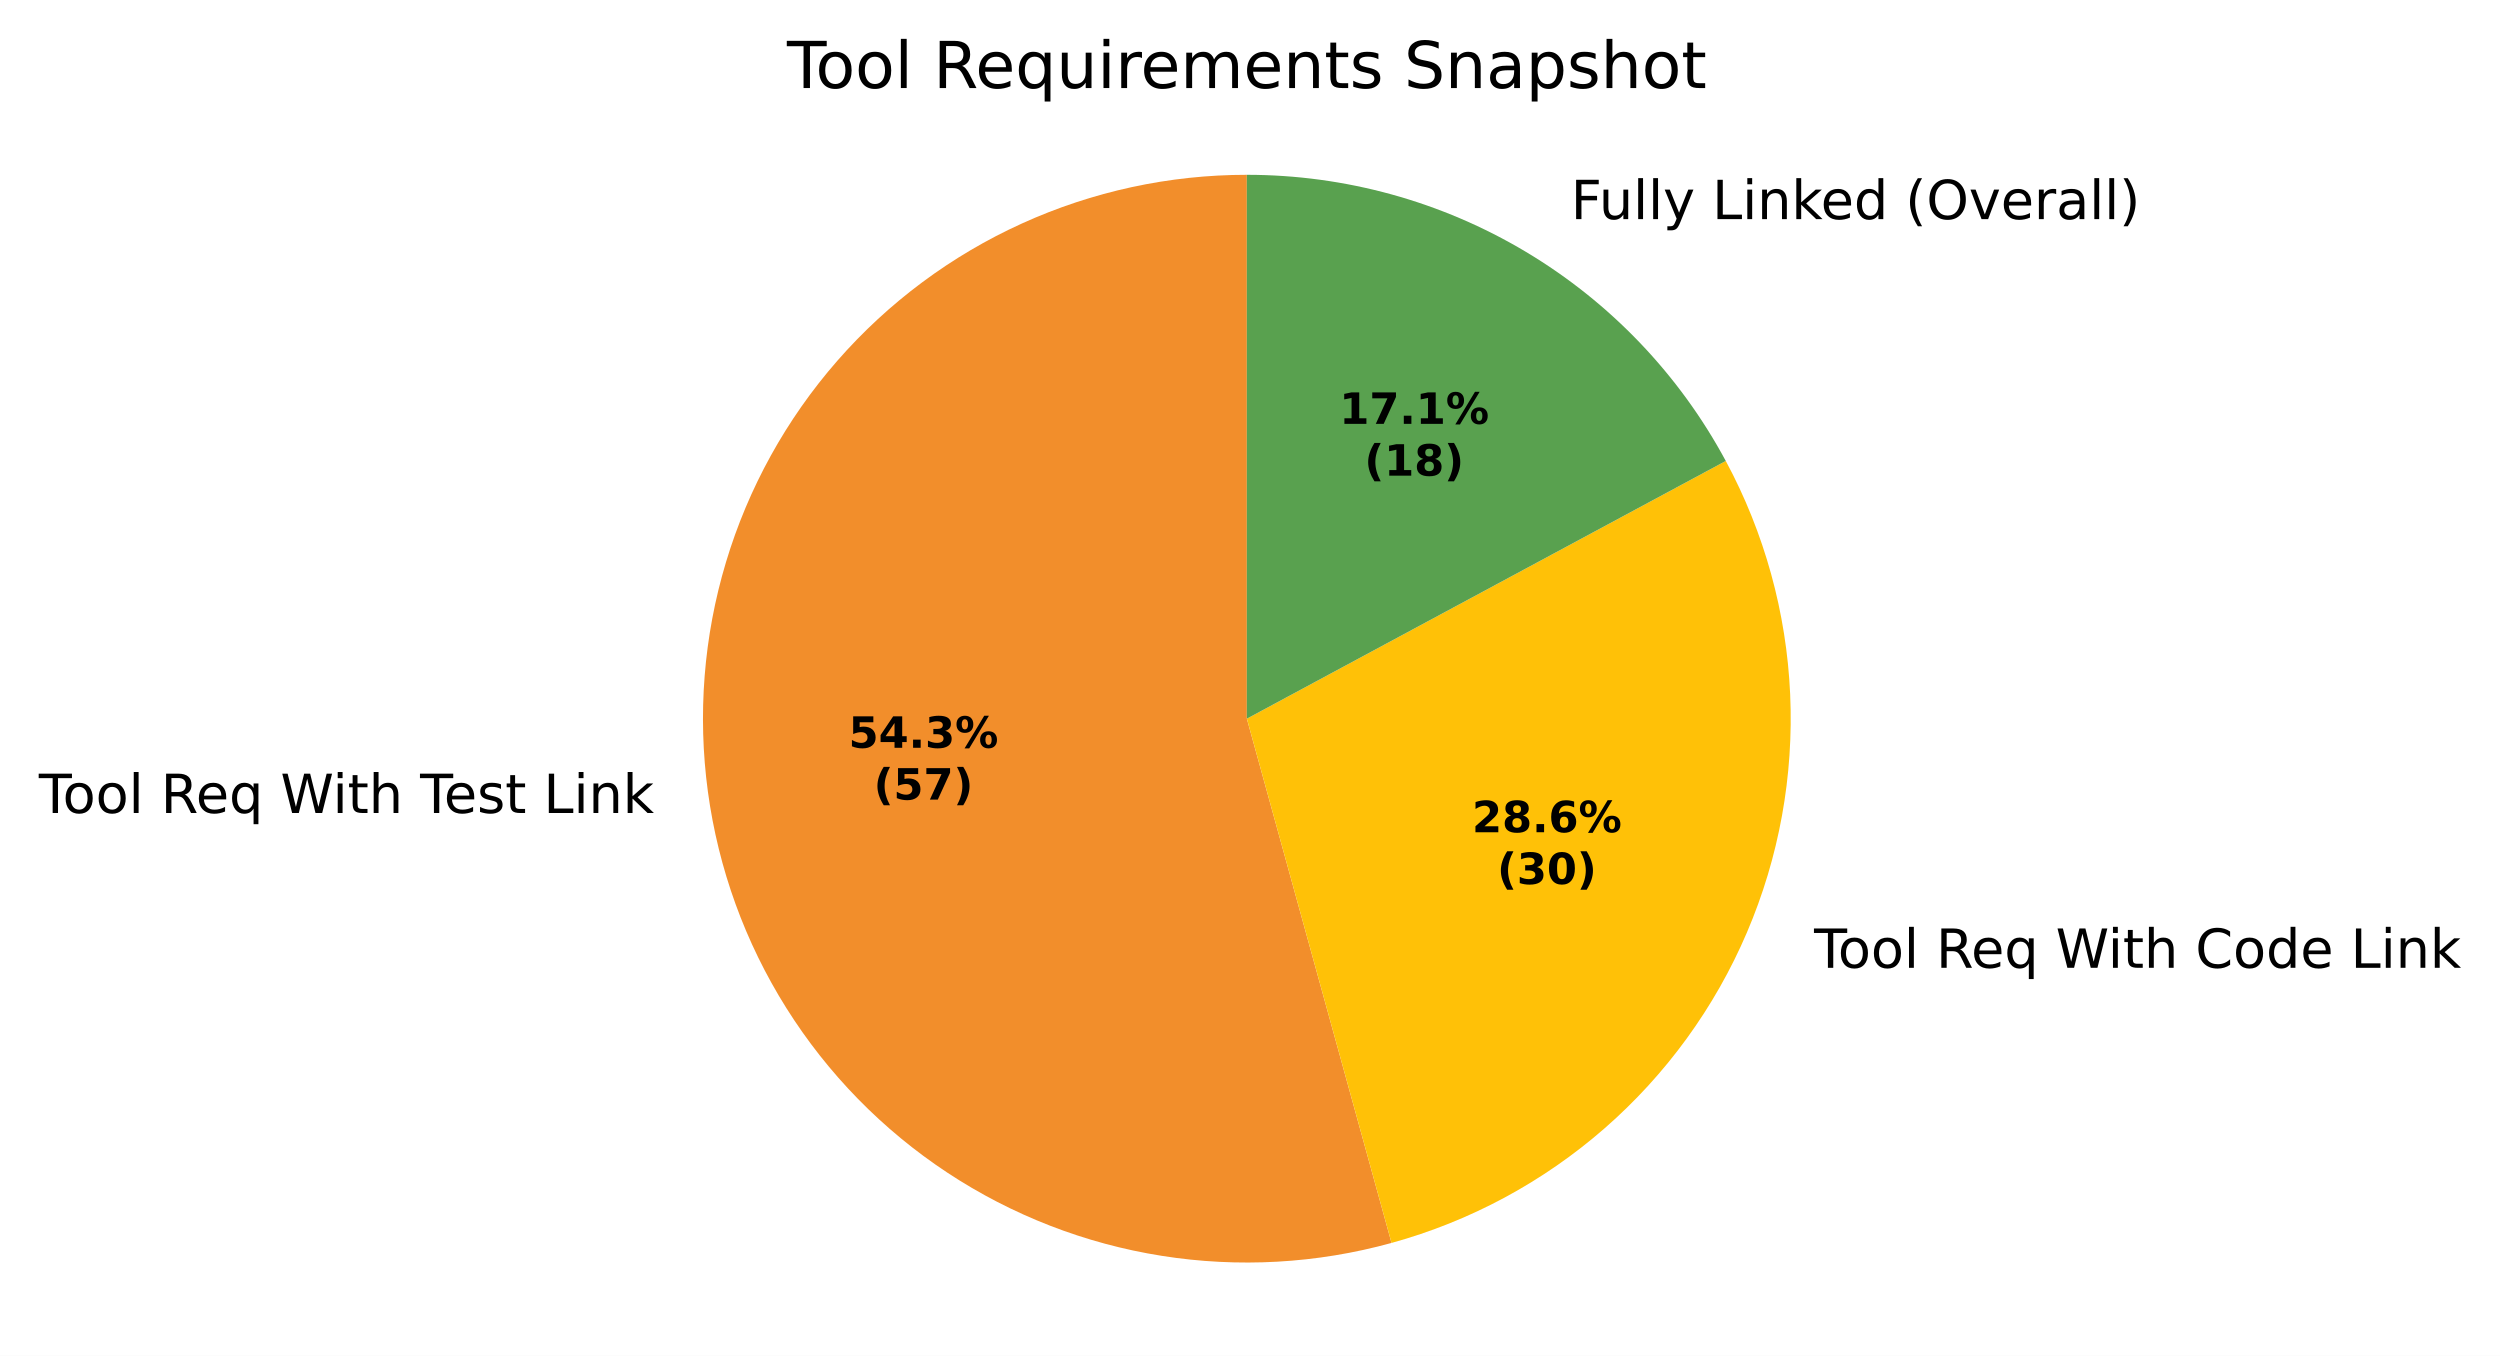
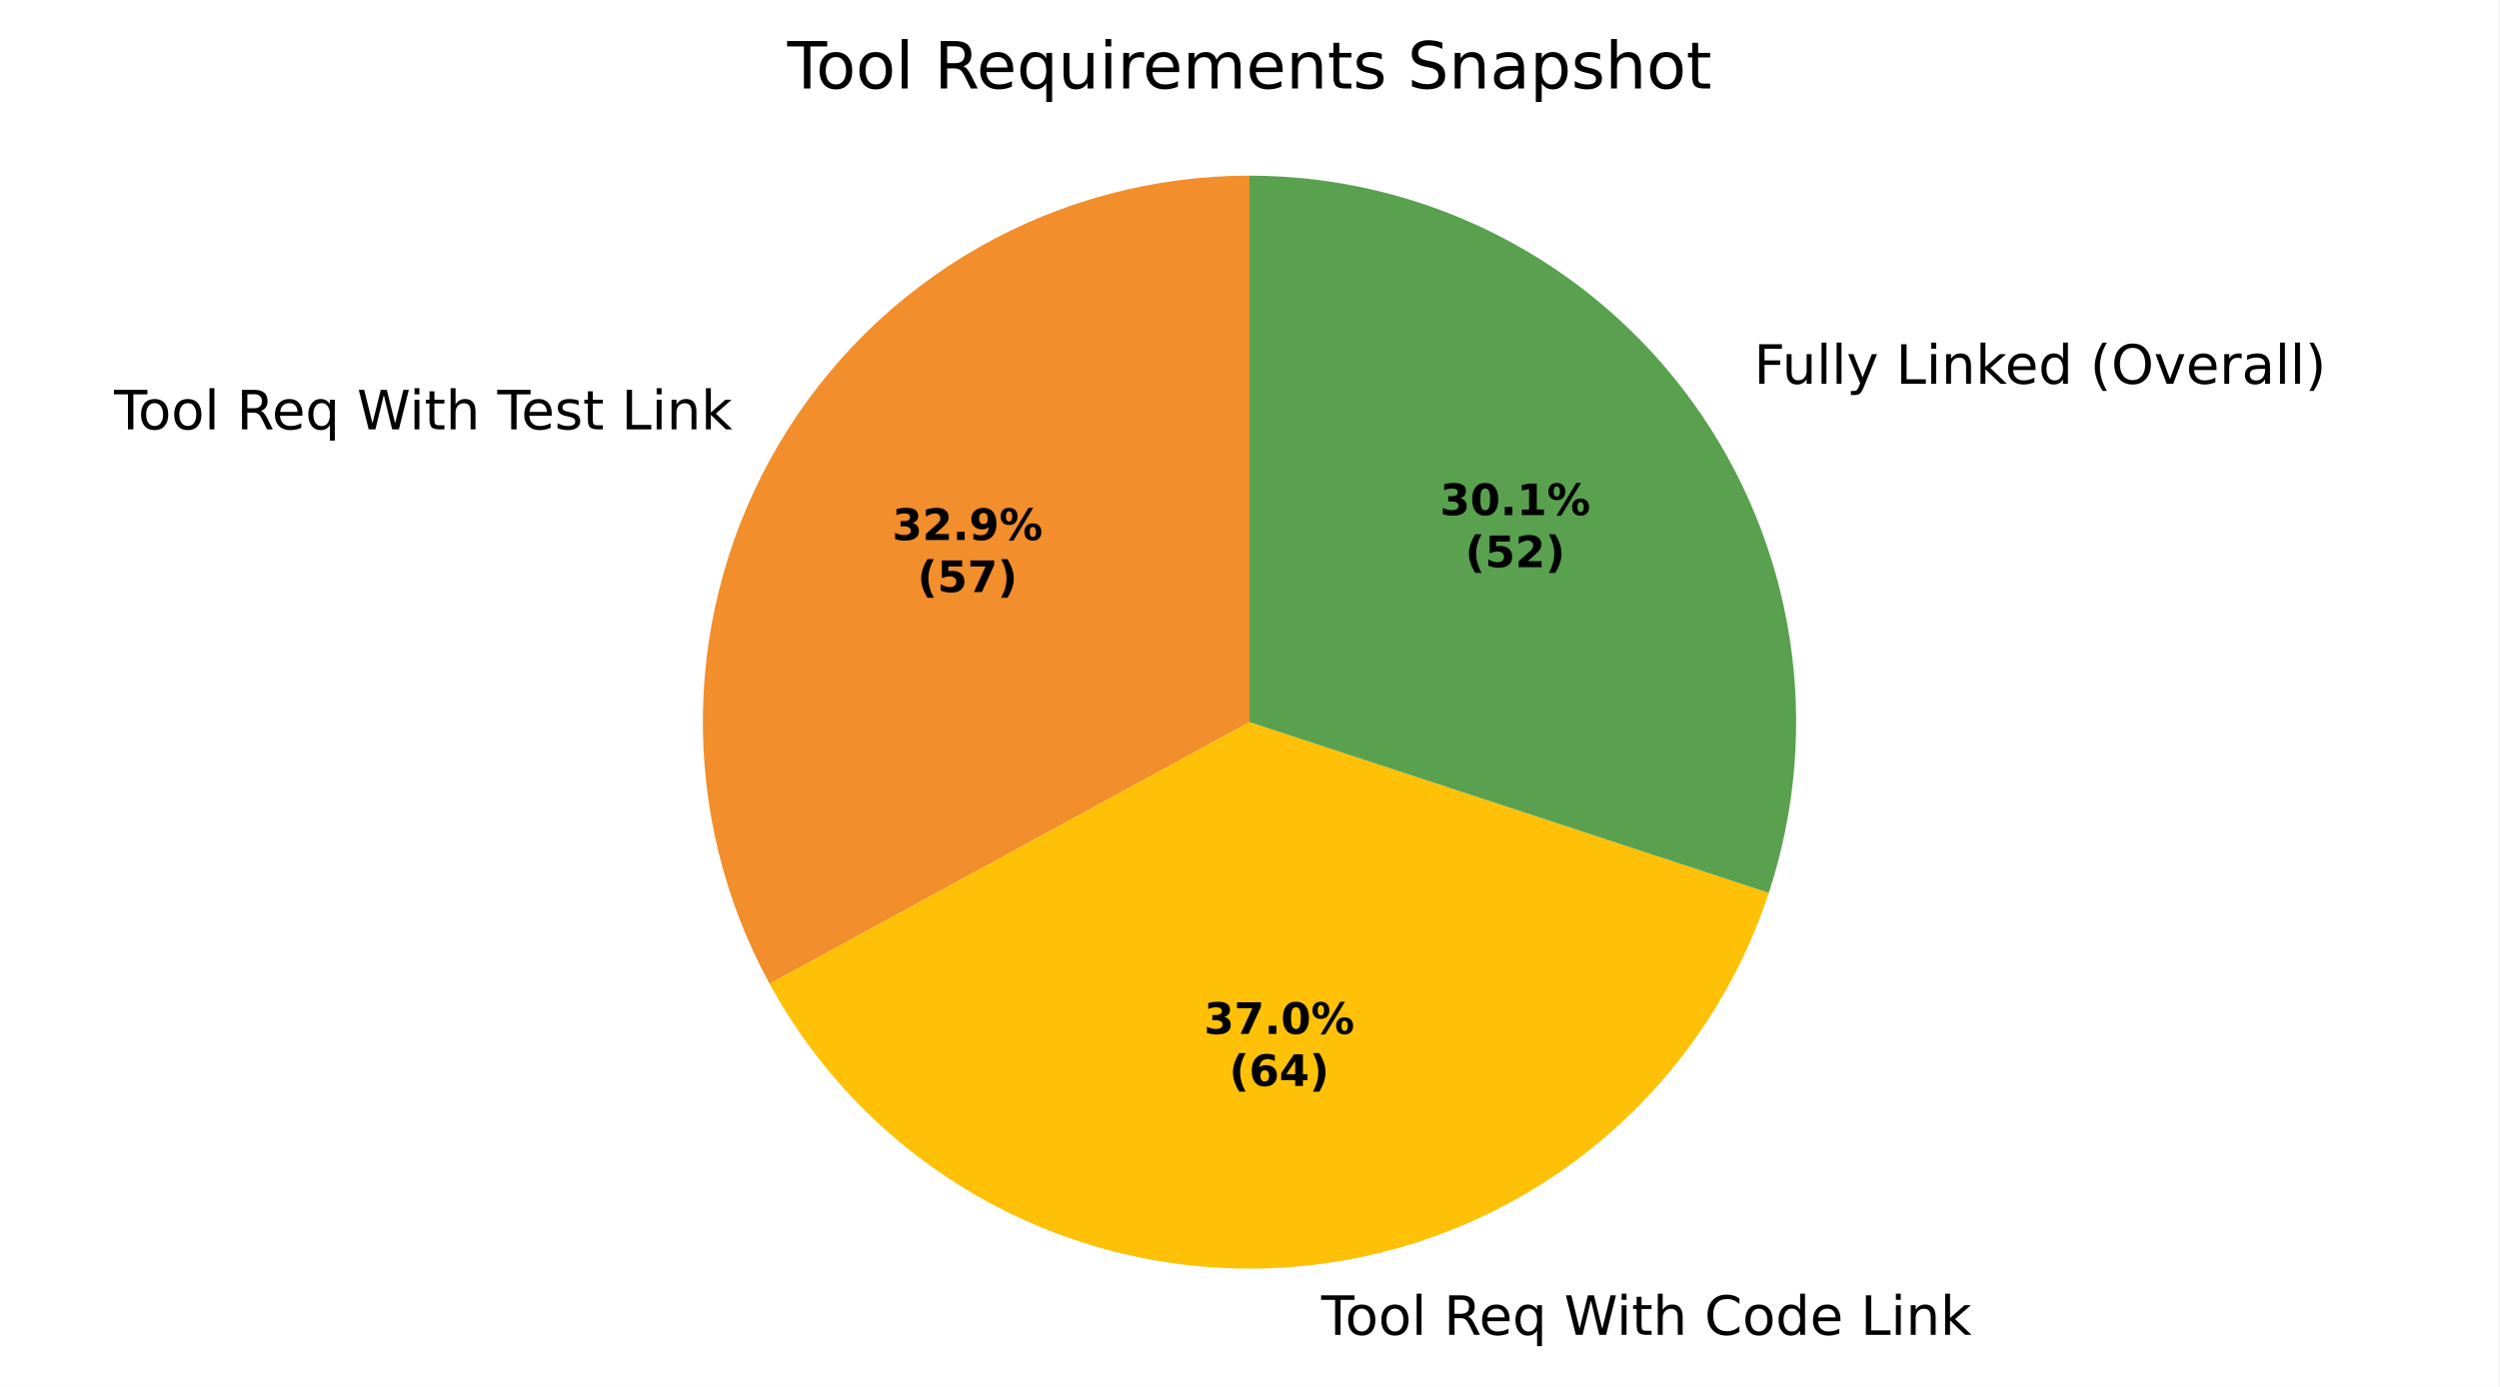
- <svg xmlns="http://www.w3.org/2000/svg" xmlns:xlink="http://www.w3.org/1999/xlink" width="463.348pt" height="251.278pt" viewBox="0 0 463.348 251.278" version="1.1">
+ <svg xmlns="http://www.w3.org/2000/svg" xmlns:xlink="http://www.w3.org/1999/xlink" width="460.8pt" height="255.822pt" viewBox="0 0 460.8 255.822" version="1.1">
  <defs>
    <style type="text/css">*{stroke-linejoin: round; stroke-linecap: butt}</style>
  </defs>
  <g id="figure_1">
    <g id="patch_1">
-       <path d="M 0 251.278  L 463.348 251.278  L 463.348 0  L 0 0  z " style="fill: #ffffff" />
+       <path d="M 0 255.822  L 460.8 255.822  L 460.8 0  L 0 0  z " style="fill: #ffffff" />
    </g>
    <g id="axes_1">
      <g id="patch_2">
-         <path d="M 231.089 32.398  C 216.709 32.398 202.495 35.475 189.402 41.422  C 176.31 47.369 164.64 56.049 155.179 66.878  C 145.718 77.707 138.683 90.436 134.548 104.208  C 130.412 117.98 129.271 132.479 131.201 146.729  C 133.132 160.978 138.089 174.651 145.739 186.827  C 153.39 199.003 163.558 209.401 175.559 217.323  C 187.56 225.245 201.118 230.508 215.32 232.757  C 229.523 235.007 244.044 234.191 257.906 230.366  L 231.089 133.198  z " style="fill: #f28e2b" />
+         <path d="M 230.4 32.398  C 212.914 32.398 195.725 36.948 180.529 45.599  C 165.333 54.25 152.647 66.709 143.721 81.745  C 134.796 96.781 129.934 113.885 129.617 131.368  C 129.299 148.851 133.536 166.119 141.91 181.47  L 230.4 133.198  z " style="fill: #f28e2b" />
      </g>
      <g id="patch_3">
-         <path d="M 257.906 230.366  C 272.503 226.337 286.006 219.071 297.409 209.108  C 308.813 199.145 317.826 186.739 323.777 172.815  C 329.729 158.891 332.467 143.803 331.788 128.676  C 331.108 113.548 327.029 98.767 319.853 85.432  L 231.089 133.198  z " style="fill: #ffc107" />
+         <path d="M 141.91 181.47  C 151.326 198.73 165.589 212.864 182.934 222.123  C 200.279 231.381 219.959 235.366 239.54 233.583  C 259.12 231.8 277.758 224.327 293.146 212.088  C 308.533 199.85 320.009 183.372 326.153 164.695  L 230.4 133.198  z " style="fill: #ffc107" />
      </g>
      <g id="patch_4">
-         <path d="M 319.853 85.432  C 311.227 69.402 298.417 56.003 282.789 46.666  C 267.162 37.33 249.293 32.398 231.089 32.398  L 231.089 133.198  z " style="fill: #59a14f" />
+         <path d="M 326.153 164.695  C 331.133 149.556 332.452 133.449 330.002 117.701  C 327.551 101.953 321.401 87.008 312.056 74.098  C 302.712 61.187 290.438 50.675 276.244 43.426  C 262.05 36.178 246.337 32.398 230.4 32.398  L 230.4 133.198  z " style="fill: #59a14f" />
      </g>
      <g id="matplotlib.axis_1" />
      <g id="matplotlib.axis_2" />
      <g id="text_1">
-         <g transform="translate(7.2 150.68) scale(0.1 -0.1)">
+         <g transform="translate(21.04081 79.19777) scale(0.1 -0.1)">
          <defs>
            <path id="DejaVuSans-37" d="M -19 4666  L 3928 4666  L 3928 4134  L 2272 4134  L 2272 0  L 1638 0  L 1638 4134  L -19 4134  L -19 4666  z " transform="scale(0.015625)" />
            <path id="DejaVuSans-52" d="M 1959 3097  Q 1497 3097 1228 2736  Q 959 2375 959 1747  Q 959 1119 1226 758  Q 1494 397 1959 397  Q 2419 397 2687 759  Q 2956 1122 2956 1747  Q 2956 2369 2687 2733  Q 2419 3097 1959 3097  z M 1959 3584  Q 2709 3584 3137 3096  Q 3566 2609 3566 1747  Q 3566 888 3137 398  Q 2709 -91 1959 -91  Q 1206 -91 779 398  Q 353 888 353 1747  Q 353 2609 779 3096  Q 1206 3584 1959 3584  z " transform="scale(0.015625)" />
            <path id="DejaVuSans-4f" d="M 603 4863  L 1178 4863  L 1178 0  L 603 0  L 603 4863  z " transform="scale(0.015625)" />
            <path id="DejaVuSans-3" transform="scale(0.015625)" />
            <path id="DejaVuSans-35" d="M 2841 2188  Q 3044 2119 3236 1894  Q 3428 1669 3622 1275  L 4263 0  L 3584 0  L 2988 1197  Q 2756 1666 2539 1819  Q 2322 1972 1947 1972  L 1259 1972  L 1259 0  L 628 0  L 628 4666  L 2053 4666  Q 2853 4666 3247 4331  Q 3641 3997 3641 3322  Q 3641 2881 3436 2590  Q 3231 2300 2841 2188  z M 1259 4147  L 1259 2491  L 2053 2491  Q 2509 2491 2742 2702  Q 2975 2913 2975 3322  Q 2975 3731 2742 3939  Q 2509 4147 2053 4147  L 1259 4147  z " transform="scale(0.015625)" />
            <path id="DejaVuSans-48" d="M 3597 1894  L 3597 1613  L 953 1613  Q 991 1019 1311 708  Q 1631 397 2203 397  Q 2534 397 2845 478  Q 3156 559 3463 722  L 3463 178  Q 3153 47 2828 -22  Q 2503 -91 2169 -91  Q 1331 -91 842 396  Q 353 884 353 1716  Q 353 2575 817 3079  Q 1281 3584 2069 3584  Q 2775 3584 3186 3129  Q 3597 2675 3597 1894  z M 3022 2063  Q 3016 2534 2758 2815  Q 2500 3097 2075 3097  Q 1594 3097 1305 2825  Q 1016 2553 972 2059  L 3022 2063  z " transform="scale(0.015625)" />
            <path id="DejaVuSans-54" d="M 947 1747  Q 947 1113 1208 752  Q 1469 391 1925 391  Q 2381 391 2643 752  Q 2906 1113 2906 1747  Q 2906 2381 2643 2742  Q 2381 3103 1925 3103  Q 1469 3103 1208 2742  Q 947 2381 947 1747  z M 2906 525  Q 2725 213 2448 61  Q 2172 -91 1784 -91  Q 1150 -91 751 415  Q 353 922 353 1747  Q 353 2572 751 3078  Q 1150 3584 1784 3584  Q 2172 3584 2448 3432  Q 2725 3281 2906 2969  L 2906 3500  L 3481 3500  L 3481 -1331  L 2906 -1331  L 2906 525  z " transform="scale(0.015625)" />
            <path id="DejaVuSans-3a" d="M 213 4666  L 850 4666  L 1831 722  L 2809 4666  L 3519 4666  L 4500 722  L 5478 4666  L 6119 4666  L 4947 0  L 4153 0  L 3169 4050  L 2175 0  L 1381 0  L 213 4666  z " transform="scale(0.015625)" />
            <path id="DejaVuSans-4c" d="M 603 3500  L 1178 3500  L 1178 0  L 603 0  L 603 3500  z M 603 4863  L 1178 4863  L 1178 4134  L 603 4134  L 603 4863  z " transform="scale(0.015625)" />
            <path id="DejaVuSans-57" d="M 1172 4494  L 1172 3500  L 2356 3500  L 2356 3053  L 1172 3053  L 1172 1153  Q 1172 725 1289 603  Q 1406 481 1766 481  L 2356 481  L 2356 0  L 1766 0  Q 1100 0 847 248  Q 594 497 594 1153  L 594 3053  L 172 3053  L 172 3500  L 594 3500  L 594 4494  L 1172 4494  z " transform="scale(0.015625)" />
            <path id="DejaVuSans-4b" d="M 3513 2113  L 3513 0  L 2938 0  L 2938 2094  Q 2938 2591 2744 2837  Q 2550 3084 2163 3084  Q 1697 3084 1428 2787  Q 1159 2491 1159 1978  L 1159 0  L 581 0  L 581 4863  L 1159 4863  L 1159 2956  Q 1366 3272 1645 3428  Q 1925 3584 2291 3584  Q 2894 3584 3203 3211  Q 3513 2838 3513 2113  z " transform="scale(0.015625)" />
            <path id="DejaVuSans-56" d="M 2834 3397  L 2834 2853  Q 2591 2978 2328 3040  Q 2066 3103 1784 3103  Q 1356 3103 1142 2972  Q 928 2841 928 2578  Q 928 2378 1081 2264  Q 1234 2150 1697 2047  L 1894 2003  Q 2506 1872 2764 1633  Q 3022 1394 3022 966  Q 3022 478 2636 193  Q 2250 -91 1575 -91  Q 1294 -91 989 -36  Q 684 19 347 128  L 347 722  Q 666 556 975 473  Q 1284 391 1588 391  Q 1994 391 2212 530  Q 2431 669 2431 922  Q 2431 1156 2273 1281  Q 2116 1406 1581 1522  L 1381 1569  Q 847 1681 609 1914  Q 372 2147 372 2553  Q 372 3047 722 3315  Q 1072 3584 1716 3584  Q 2034 3584 2315 3537  Q 2597 3491 2834 3397  z " transform="scale(0.015625)" />
            <path id="DejaVuSans-2f" d="M 628 4666  L 1259 4666  L 1259 531  L 3531 531  L 3531 0  L 628 0  L 628 4666  z " transform="scale(0.015625)" />
            <path id="DejaVuSans-51" d="M 3513 2113  L 3513 0  L 2938 0  L 2938 2094  Q 2938 2591 2744 2837  Q 2550 3084 2163 3084  Q 1697 3084 1428 2787  Q 1159 2491 1159 1978  L 1159 0  L 581 0  L 581 3500  L 1159 3500  L 1159 2956  Q 1366 3272 1645 3428  Q 1925 3584 2291 3584  Q 2894 3584 3203 3211  Q 3513 2838 3513 2113  z " transform="scale(0.015625)" />
            <path id="DejaVuSans-4e" d="M 581 4863  L 1159 4863  L 1159 1991  L 2875 3500  L 3609 3500  L 1753 1863  L 3688 0  L 2938 0  L 1159 1709  L 1159 0  L 581 0  L 581 4863  z " transform="scale(0.015625)" />
          </defs>
          <use xlink:href="#DejaVuSans-37" />
          <use xlink:href="#DejaVuSans-52" transform="translate(44.09375 0)" />
          <use xlink:href="#DejaVuSans-52" transform="translate(105.2812 0)" />
          <use xlink:href="#DejaVuSans-4f" transform="translate(166.4688 0)" />
          <use xlink:href="#DejaVuSans-3" transform="translate(194.25 0)" />
          <use xlink:href="#DejaVuSans-35" transform="translate(226.0312 0)" />
          <use xlink:href="#DejaVuSans-48" transform="translate(291.0312 0)" />
          <use xlink:href="#DejaVuSans-54" transform="translate(352.5625 0)" />
          <use xlink:href="#DejaVuSans-3" transform="translate(416.0469 0)" />
          <use xlink:href="#DejaVuSans-3a" transform="translate(447.8281 0)" />
          <use xlink:href="#DejaVuSans-4c" transform="translate(544.5 0)" />
          <use xlink:href="#DejaVuSans-57" transform="translate(572.2812 0)" />
          <use xlink:href="#DejaVuSans-4b" transform="translate(611.4844 0)" />
          <use xlink:href="#DejaVuSans-3" transform="translate(674.8594 0)" />
          <use xlink:href="#DejaVuSans-37" transform="translate(706.6406 0)" />
          <use xlink:href="#DejaVuSans-48" transform="translate(750.7344 0)" />
          <use xlink:href="#DejaVuSans-56" transform="translate(812.2656 0)" />
          <use xlink:href="#DejaVuSans-57" transform="translate(864.3594 0)" />
          <use xlink:href="#DejaVuSans-3" transform="translate(903.5625 0)" />
          <use xlink:href="#DejaVuSans-2f" transform="translate(935.3438 0)" />
          <use xlink:href="#DejaVuSans-4c" transform="translate(991.0625 0)" />
          <use xlink:href="#DejaVuSans-51" transform="translate(1018.844 0)" />
          <use xlink:href="#DejaVuSans-4e" transform="translate(1082.219 0)" />
        </g>
      </g>
      <g id="text_2">
-         <g transform="translate(333.0463 179.3748) scale(0.1 -0.1)">
+         <g transform="translate(240.4538 246.2195) scale(0.1 -0.1)">
          <defs>
            <path id="DejaVuSans-26" d="M 4122 4306  L 4122 3641  Q 3803 3938 3442 4084  Q 3081 4231 2675 4231  Q 1875 4231 1450 3742  Q 1025 3253 1025 2328  Q 1025 1406 1450 917  Q 1875 428 2675 428  Q 3081 428 3442 575  Q 3803 722 4122 1019  L 4122 359  Q 3791 134 3420 21  Q 3050 -91 2638 -91  Q 1578 -91 968 557  Q 359 1206 359 2328  Q 359 3453 968 4101  Q 1578 4750 2638 4750  Q 3056 4750 3426 4639  Q 3797 4528 4122 4306  z " transform="scale(0.015625)" />
            <path id="DejaVuSans-47" d="M 2906 2969  L 2906 4863  L 3481 4863  L 3481 0  L 2906 0  L 2906 525  Q 2725 213 2448 61  Q 2172 -91 1784 -91  Q 1150 -91 751 415  Q 353 922 353 1747  Q 353 2572 751 3078  Q 1150 3584 1784 3584  Q 2172 3584 2448 3432  Q 2725 3281 2906 2969  z M 947 1747  Q 947 1113 1208 752  Q 1469 391 1925 391  Q 2381 391 2643 752  Q 2906 1113 2906 1747  Q 2906 2381 2643 2742  Q 2381 3103 1925 3103  Q 1469 3103 1208 2742  Q 947 2381 947 1747  z " transform="scale(0.015625)" />
          </defs>
          <use xlink:href="#DejaVuSans-3" />
          <use xlink:href="#DejaVuSans-37" transform="translate(31.78125 0)" />
          <use xlink:href="#DejaVuSans-52" transform="translate(75.875 0)" />
          <use xlink:href="#DejaVuSans-52" transform="translate(137.0625 0)" />
          <use xlink:href="#DejaVuSans-4f" transform="translate(198.25 0)" />
          <use xlink:href="#DejaVuSans-3" transform="translate(226.0312 0)" />
          <use xlink:href="#DejaVuSans-35" transform="translate(257.8125 0)" />
          <use xlink:href="#DejaVuSans-48" transform="translate(322.8125 0)" />
          <use xlink:href="#DejaVuSans-54" transform="translate(384.3438 0)" />
          <use xlink:href="#DejaVuSans-3" transform="translate(447.8281 0)" />
          <use xlink:href="#DejaVuSans-3a" transform="translate(479.6094 0)" />
          <use xlink:href="#DejaVuSans-4c" transform="translate(576.2812 0)" />
          <use xlink:href="#DejaVuSans-57" transform="translate(604.0625 0)" />
          <use xlink:href="#DejaVuSans-4b" transform="translate(643.2656 0)" />
          <use xlink:href="#DejaVuSans-3" transform="translate(706.6406 0)" />
          <use xlink:href="#DejaVuSans-26" transform="translate(738.4219 0)" />
          <use xlink:href="#DejaVuSans-52" transform="translate(808.25 0)" />
          <use xlink:href="#DejaVuSans-47" transform="translate(869.4375 0)" />
          <use xlink:href="#DejaVuSans-48" transform="translate(932.9219 0)" />
          <use xlink:href="#DejaVuSans-3" transform="translate(994.4531 0)" />
          <use xlink:href="#DejaVuSans-2f" transform="translate(1026.234 0)" />
          <use xlink:href="#DejaVuSans-4c" transform="translate(1081.953 0)" />
          <use xlink:href="#DejaVuSans-51" transform="translate(1109.734 0)" />
          <use xlink:href="#DejaVuSans-4e" transform="translate(1173.109 0)" />
        </g>
      </g>
      <g id="text_3">
-         <g transform="translate(287.9593 40.61137) scale(0.1 -0.1)">
+         <g transform="translate(320.2221 70.78556) scale(0.1 -0.1)">
          <defs>
            <path id="DejaVuSans-29" d="M 628 4666  L 3309 4666  L 3309 4134  L 1259 4134  L 1259 2759  L 3109 2759  L 3109 2228  L 1259 2228  L 1259 0  L 628 0  L 628 4666  z " transform="scale(0.015625)" />
            <path id="DejaVuSans-58" d="M 544 1381  L 544 3500  L 1119 3500  L 1119 1403  Q 1119 906 1312 657  Q 1506 409 1894 409  Q 2359 409 2629 706  Q 2900 1003 2900 1516  L 2900 3500  L 3475 3500  L 3475 0  L 2900 0  L 2900 538  Q 2691 219 2414 64  Q 2138 -91 1772 -91  Q 1169 -91 856 284  Q 544 659 544 1381  z M 1991 3584  L 1991 3584  z " transform="scale(0.015625)" />
            <path id="DejaVuSans-5c" d="M 2059 -325  Q 1816 -950 1584 -1140  Q 1353 -1331 966 -1331  L 506 -1331  L 506 -850  L 844 -850  Q 1081 -850 1212 -737  Q 1344 -625 1503 -206  L 1606 56  L 191 3500  L 800 3500  L 1894 763  L 2988 3500  L 3597 3500  L 2059 -325  z " transform="scale(0.015625)" />
            <path id="DejaVuSans-b" d="M 1984 4856  Q 1566 4138 1362 3434  Q 1159 2731 1159 2009  Q 1159 1288 1364 580  Q 1569 -128 1984 -844  L 1484 -844  Q 1016 -109 783 600  Q 550 1309 550 2009  Q 550 2706 781 3412  Q 1013 4119 1484 4856  L 1984 4856  z " transform="scale(0.015625)" />
            <path id="DejaVuSans-32" d="M 2522 4238  Q 1834 4238 1429 3725  Q 1025 3213 1025 2328  Q 1025 1447 1429 934  Q 1834 422 2522 422  Q 3209 422 3611 934  Q 4013 1447 4013 2328  Q 4013 3213 3611 3725  Q 3209 4238 2522 4238  z M 2522 4750  Q 3503 4750 4090 4092  Q 4678 3434 4678 2328  Q 4678 1225 4090 567  Q 3503 -91 2522 -91  Q 1538 -91 948 565  Q 359 1222 359 2328  Q 359 3434 948 4092  Q 1538 4750 2522 4750  z " transform="scale(0.015625)" />
            <path id="DejaVuSans-59" d="M 191 3500  L 800 3500  L 1894 563  L 2988 3500  L 3597 3500  L 2284 0  L 1503 0  L 191 3500  z " transform="scale(0.015625)" />
            <path id="DejaVuSans-55" d="M 2631 2963  Q 2534 3019 2420 3045  Q 2306 3072 2169 3072  Q 1681 3072 1420 2755  Q 1159 2438 1159 1844  L 1159 0  L 581 0  L 581 3500  L 1159 3500  L 1159 2956  Q 1341 3275 1631 3429  Q 1922 3584 2338 3584  Q 2397 3584 2469 3576  Q 2541 3569 2628 3553  L 2631 2963  z " transform="scale(0.015625)" />
            <path id="DejaVuSans-44" d="M 2194 1759  Q 1497 1759 1228 1600  Q 959 1441 959 1056  Q 959 750 1161 570  Q 1363 391 1709 391  Q 2188 391 2477 730  Q 2766 1069 2766 1631  L 2766 1759  L 2194 1759  z M 3341 1997  L 3341 0  L 2766 0  L 2766 531  Q 2569 213 2275 61  Q 1981 -91 1556 -91  Q 1019 -91 701 211  Q 384 513 384 1019  Q 384 1609 779 1909  Q 1175 2209 1959 2209  L 2766 2209  L 2766 2266  Q 2766 2663 2505 2880  Q 2244 3097 1772 3097  Q 1472 3097 1187 3025  Q 903 2953 641 2809  L 641 3341  Q 956 3463 1253 3523  Q 1550 3584 1831 3584  Q 2591 3584 2966 3190  Q 3341 2797 3341 1997  z " transform="scale(0.015625)" />
            <path id="DejaVuSans-c" d="M 513 4856  L 1013 4856  Q 1481 4119 1714 3412  Q 1947 2706 1947 2009  Q 1947 1309 1714 600  Q 1481 -109 1013 -844  L 513 -844  Q 928 -128 1133 580  Q 1338 1288 1338 2009  Q 1338 2731 1133 3434  Q 928 4138 513 4856  z " transform="scale(0.015625)" />
          </defs>
          <use xlink:href="#DejaVuSans-3" />
          <use xlink:href="#DejaVuSans-29" transform="translate(31.78125 0)" />
          <use xlink:href="#DejaVuSans-58" transform="translate(83.82812 0)" />
          <use xlink:href="#DejaVuSans-4f" transform="translate(147.2031 0)" />
          <use xlink:href="#DejaVuSans-4f" transform="translate(174.9844 0)" />
          <use xlink:href="#DejaVuSans-5c" transform="translate(202.7656 0)" />
          <use xlink:href="#DejaVuSans-3" transform="translate(261.9531 0)" />
          <use xlink:href="#DejaVuSans-2f" transform="translate(293.7344 0)" />
          <use xlink:href="#DejaVuSans-4c" transform="translate(349.4531 0)" />
          <use xlink:href="#DejaVuSans-51" transform="translate(377.2344 0)" />
          <use xlink:href="#DejaVuSans-4e" transform="translate(440.6094 0)" />
          <use xlink:href="#DejaVuSans-48" transform="translate(494.9531 0)" />
          <use xlink:href="#DejaVuSans-47" transform="translate(556.4844 0)" />
          <use xlink:href="#DejaVuSans-3" transform="translate(619.9688 0)" />
          <use xlink:href="#DejaVuSans-b" transform="translate(651.75 0)" />
          <use xlink:href="#DejaVuSans-32" transform="translate(690.7656 0)" />
          <use xlink:href="#DejaVuSans-59" transform="translate(769.4844 0)" />
          <use xlink:href="#DejaVuSans-48" transform="translate(828.6719 0)" />
          <use xlink:href="#DejaVuSans-55" transform="translate(890.2031 0)" />
          <use xlink:href="#DejaVuSans-44" transform="translate(931.3125 0)" />
          <use xlink:href="#DejaVuSans-4f" transform="translate(992.5938 0)" />
          <use xlink:href="#DejaVuSans-4f" transform="translate(1020.375 0)" />
          <use xlink:href="#DejaVuSans-c" transform="translate(1048.156 0)" />
        </g>
      </g>
      <g id="text_4">
-         <g transform="translate(157.2795 138.5939) scale(0.08 -0.08)">
-           <defs>
+         <g transform="translate(164.5159 99.60363) scale(0.08 -0.08)">
+           <defs>
+             <path id="DejaVuSans-Bold-16" d="M 2981 2516  Q 3453 2394 3698 2092  Q 3944 1791 3944 1325  Q 3944 631 3412 270  Q 2881 -91 1863 -91  Q 1503 -91 1142 -33  Q 781 25 428 141  L 428 1069  Q 766 900 1098 814  Q 1431 728 1753 728  Q 2231 728 2486 893  Q 2741 1059 2741 1369  Q 2741 1688 2480 1852  Q 2219 2016 1709 2016  L 1228 2016  L 1228 2791  L 1734 2791  Q 2188 2791 2409 2933  Q 2631 3075 2631 3366  Q 2631 3634 2415 3781  Q 2200 3928 1806 3928  Q 1516 3928 1219 3862  Q 922 3797 628 3669  L 628 4550  Q 984 4650 1334 4700  Q 1684 4750 2022 4750  Q 2931 4750 3382 4451  Q 3834 4153 3834 3553  Q 3834 3144 3618 2883  Q 3403 2622 2981 2516  z " transform="scale(0.015625)" />
+             <path id="DejaVuSans-Bold-15" d="M 1844 884  L 3897 884  L 3897 0  L 506 0  L 506 884  L 2209 2388  Q 2438 2594 2547 2791  Q 2656 2988 2656 3200  Q 2656 3528 2436 3728  Q 2216 3928 1850 3928  Q 1569 3928 1234 3808  Q 900 3688 519 3450  L 519 4475  Q 925 4609 1322 4679  Q 1719 4750 2100 4750  Q 2938 4750 3402 4381  Q 3866 4013 3866 3353  Q 3866 2972 3669 2642  Q 3472 2313 2841 1759  L 1844 884  z " transform="scale(0.015625)" />
+             <path id="DejaVuSans-Bold-11" d="M 653 1209  L 1778 1209  L 1778 0  L 653 0  L 653 1209  z " transform="scale(0.015625)" />
+             <path id="DejaVuSans-Bold-1c" d="M 641 103  L 641 966  Q 928 831 1190 764  Q 1453 697 1709 697  Q 2247 697 2547 995  Q 2847 1294 2900 1881  Q 2688 1725 2447 1647  Q 2206 1569 1925 1569  Q 1209 1569 770 1986  Q 331 2403 331 3084  Q 331 3838 820 4291  Q 1309 4744 2131 4744  Q 3044 4744 3544 4128  Q 4044 3513 4044 2388  Q 4044 1231 3459 570  Q 2875 -91 1856 -91  Q 1528 -91 1228 -42  Q 928 6 641 103  z M 2125 2350  Q 2441 2350 2600 2554  Q 2759 2759 2759 3169  Q 2759 3575 2600 3781  Q 2441 3988 2125 3988  Q 1809 3988 1650 3781  Q 1491 3575 1491 3169  Q 1491 2759 1650 2554  Q 1809 2350 2125 2350  z " transform="scale(0.015625)" />
+             <path id="DejaVuSans-Bold-8" d="M 4959 1925  Q 4738 1925 4616 1733  Q 4494 1541 4494 1184  Q 4494 825 4614 633  Q 4734 441 4959 441  Q 5184 441 5303 633  Q 5422 825 5422 1184  Q 5422 1541 5301 1733  Q 5181 1925 4959 1925  z M 4959 2450  Q 5541 2450 5875 2112  Q 6209 1775 6209 1184  Q 6209 594 5875 251  Q 5541 -91 4959 -91  Q 4378 -91 4042 251  Q 3706 594 3706 1184  Q 3706 1772 4042 2111  Q 4378 2450 4959 2450  z M 2094 -91  L 1403 -91  L 4319 4750  L 5013 4750  L 2094 -91  z M 1453 4750  Q 2034 4750 2367 4411  Q 2700 4072 2700 3481  Q 2700 2891 2367 2550  Q 2034 2209 1453 2209  Q 872 2209 539 2550  Q 206 2891 206 3481  Q 206 4072 539 4411  Q 872 4750 1453 4750  z M 1453 4225  Q 1228 4225 1106 4031  Q 984 3838 984 3481  Q 984 3122 1106 2926  Q 1228 2731 1453 2731  Q 1678 2731 1798 2926  Q 1919 3122 1919 3481  Q 1919 3838 1797 4031  Q 1675 4225 1453 4225  z " transform="scale(0.015625)" />
+           </defs>
+           <use xlink:href="#DejaVuSans-Bold-16" />
+           <use xlink:href="#DejaVuSans-Bold-15" transform="translate(69.57812 0)" />
+           <use xlink:href="#DejaVuSans-Bold-11" transform="translate(139.1562 0)" />
+           <use xlink:href="#DejaVuSans-Bold-1c" transform="translate(177.1406 0)" />
+           <use xlink:href="#DejaVuSans-Bold-8" transform="translate(246.7188 0)" />
+         </g>
+         <g transform="translate(169.1702 109.2052) scale(0.08 -0.08)">
+           <defs>
+             <path id="DejaVuSans-Bold-b" d="M 2413 -844  L 1484 -844  Q 1006 -72 778 623  Q 550 1319 550 2003  Q 550 2688 779 3389  Q 1009 4091 1484 4856  L 2413 4856  Q 2013 4116 1813 3408  Q 1613 2700 1613 2009  Q 1613 1319 1811 609  Q 2009 -100 2413 -844  z " transform="scale(0.015625)" />
            <path id="DejaVuSans-Bold-18" d="M 678 4666  L 3669 4666  L 3669 3781  L 1638 3781  L 1638 3059  Q 1775 3097 1914 3117  Q 2053 3138 2203 3138  Q 3056 3138 3531 2711  Q 4006 2284 4006 1522  Q 4006 766 3489 337  Q 2972 -91 2053 -91  Q 1656 -91 1267 -14  Q 878 63 494 219  L 494 1166  Q 875 947 1217 837  Q 1559 728 1863 728  Q 2300 728 2551 942  Q 2803 1156 2803 1522  Q 2803 1891 2551 2103  Q 2300 2316 1863 2316  Q 1603 2316 1309 2248  Q 1016 2181 678 2041  L 678 4666  z " transform="scale(0.015625)" />
-             <path id="DejaVuSans-Bold-17" d="M 2356 3675  L 1038 1722  L 2356 1722  L 2356 3675  z M 2156 4666  L 3494 4666  L 3494 1722  L 4159 1722  L 4159 850  L 3494 850  L 3494 0  L 2356 0  L 2356 850  L 288 850  L 288 1881  L 2156 4666  z " transform="scale(0.015625)" />
-             <path id="DejaVuSans-Bold-11" d="M 653 1209  L 1778 1209  L 1778 0  L 653 0  L 653 1209  z " transform="scale(0.015625)" />
-             <path id="DejaVuSans-Bold-16" d="M 2981 2516  Q 3453 2394 3698 2092  Q 3944 1791 3944 1325  Q 3944 631 3412 270  Q 2881 -91 1863 -91  Q 1503 -91 1142 -33  Q 781 25 428 141  L 428 1069  Q 766 900 1098 814  Q 1431 728 1753 728  Q 2231 728 2486 893  Q 2741 1059 2741 1369  Q 2741 1688 2480 1852  Q 2219 2016 1709 2016  L 1228 2016  L 1228 2791  L 1734 2791  Q 2188 2791 2409 2933  Q 2631 3075 2631 3366  Q 2631 3634 2415 3781  Q 2200 3928 1806 3928  Q 1516 3928 1219 3862  Q 922 3797 628 3669  L 628 4550  Q 984 4650 1334 4700  Q 1684 4750 2022 4750  Q 2931 4750 3382 4451  Q 3834 4153 3834 3553  Q 3834 3144 3618 2883  Q 3403 2622 2981 2516  z " transform="scale(0.015625)" />
-             <path id="DejaVuSans-Bold-8" d="M 4959 1925  Q 4738 1925 4616 1733  Q 4494 1541 4494 1184  Q 4494 825 4614 633  Q 4734 441 4959 441  Q 5184 441 5303 633  Q 5422 825 5422 1184  Q 5422 1541 5301 1733  Q 5181 1925 4959 1925  z M 4959 2450  Q 5541 2450 5875 2112  Q 6209 1775 6209 1184  Q 6209 594 5875 251  Q 5541 -91 4959 -91  Q 4378 -91 4042 251  Q 3706 594 3706 1184  Q 3706 1772 4042 2111  Q 4378 2450 4959 2450  z M 2094 -91  L 1403 -91  L 4319 4750  L 5013 4750  L 2094 -91  z M 1453 4750  Q 2034 4750 2367 4411  Q 2700 4072 2700 3481  Q 2700 2891 2367 2550  Q 2034 2209 1453 2209  Q 872 2209 539 2550  Q 206 2891 206 3481  Q 206 4072 539 4411  Q 872 4750 1453 4750  z M 1453 4225  Q 1228 4225 1106 4031  Q 984 3838 984 3481  Q 984 3122 1106 2926  Q 1228 2731 1453 2731  Q 1678 2731 1798 2926  Q 1919 3122 1919 3481  Q 1919 3838 1797 4031  Q 1675 4225 1453 4225  z " transform="scale(0.015625)" />
-           </defs>
-           <use xlink:href="#DejaVuSans-Bold-18" />
-           <use xlink:href="#DejaVuSans-Bold-17" transform="translate(69.57812 0)" />
-           <use xlink:href="#DejaVuSans-Bold-11" transform="translate(139.1562 0)" />
-           <use xlink:href="#DejaVuSans-Bold-16" transform="translate(177.1406 0)" />
-           <use xlink:href="#DejaVuSans-Bold-8" transform="translate(246.7188 0)" />
-         </g>
-         <g transform="translate(161.9339 148.1955) scale(0.08 -0.08)">
-           <defs>
-             <path id="DejaVuSans-Bold-b" d="M 2413 -844  L 1484 -844  Q 1006 -72 778 623  Q 550 1319 550 2003  Q 550 2688 779 3389  Q 1009 4091 1484 4856  L 2413 4856  Q 2013 4116 1813 3408  Q 1613 2700 1613 2009  Q 1613 1319 1811 609  Q 2009 -100 2413 -844  z " transform="scale(0.015625)" />
            <path id="DejaVuSans-Bold-1a" d="M 428 4666  L 3944 4666  L 3944 3988  L 2125 0  L 953 0  L 2675 3781  L 428 3781  L 428 4666  z " transform="scale(0.015625)" />
            <path id="DejaVuSans-Bold-c" d="M 513 -844  Q 913 -100 1113 609  Q 1313 1319 1313 2009  Q 1313 2700 1113 3408  Q 913 4116 513 4856  L 1441 4856  Q 1916 4091 2145 3389  Q 2375 2688 2375 2003  Q 2375 1319 2147 623  Q 1919 -72 1441 -844  L 513 -844  z " transform="scale(0.015625)" />
          </defs>
          <use xlink:href="#DejaVuSans-Bold-b" />
          <use xlink:href="#DejaVuSans-Bold-18" transform="translate(45.70312 0)" />
          <use xlink:href="#DejaVuSans-Bold-1a" transform="translate(115.2812 0)" />
          <use xlink:href="#DejaVuSans-Bold-c" transform="translate(184.8594 0)" />
        </g>
      </g>
      <g id="text_5">
-         <g transform="translate(272.8252 154.2457) scale(0.08 -0.08)">
-           <defs>
-             <path id="DejaVuSans-Bold-15" d="M 1844 884  L 3897 884  L 3897 0  L 506 0  L 506 884  L 2209 2388  Q 2438 2594 2547 2791  Q 2656 2988 2656 3200  Q 2656 3528 2436 3728  Q 2216 3928 1850 3928  Q 1569 3928 1234 3808  Q 900 3688 519 3450  L 519 4475  Q 925 4609 1322 4679  Q 1719 4750 2100 4750  Q 2938 4750 3402 4381  Q 3866 4013 3866 3353  Q 3866 2972 3669 2642  Q 3472 2313 2841 1759  L 1844 884  z " transform="scale(0.015625)" />
-             <path id="DejaVuSans-Bold-1b" d="M 2228 2088  Q 1891 2088 1709 1903  Q 1528 1719 1528 1375  Q 1528 1031 1709 848  Q 1891 666 2228 666  Q 2563 666 2741 848  Q 2919 1031 2919 1375  Q 2919 1722 2741 1905  Q 2563 2088 2228 2088  z M 1350 2484  Q 925 2613 709 2878  Q 494 3144 494 3541  Q 494 4131 934 4440  Q 1375 4750 2228 4750  Q 3075 4750 3515 4442  Q 3956 4134 3956 3541  Q 3956 3144 3739 2878  Q 3522 2613 3097 2484  Q 3572 2353 3814 2058  Q 4056 1763 4056 1313  Q 4056 619 3595 264  Q 3134 -91 2228 -91  Q 1319 -91 855 264  Q 391 619 391 1313  Q 391 1763 633 2058  Q 875 2353 1350 2484  z M 1631 3419  Q 1631 3141 1786 2991  Q 1941 2841 2228 2841  Q 2509 2841 2662 2991  Q 2816 3141 2816 3419  Q 2816 3697 2662 3845  Q 2509 3994 2228 3994  Q 1941 3994 1786 3844  Q 1631 3694 1631 3419  z " transform="scale(0.015625)" />
+         <g transform="translate(222.0071 190.7064) scale(0.08 -0.08)">
+           <defs>
+             <path id="DejaVuSans-Bold-13" d="M 2944 2338  Q 2944 3213 2780 3570  Q 2616 3928 2228 3928  Q 1841 3928 1675 3570  Q 1509 3213 1509 2338  Q 1509 1453 1675 1090  Q 1841 728 2228 728  Q 2613 728 2778 1090  Q 2944 1453 2944 2338  z M 4147 2328  Q 4147 1169 3647 539  Q 3147 -91 2228 -91  Q 1306 -91 806 539  Q 306 1169 306 2328  Q 306 3491 806 4120  Q 1306 4750 2228 4750  Q 3147 4750 3647 4120  Q 4147 3491 4147 2328  z " transform="scale(0.015625)" />
+           </defs>
+           <use xlink:href="#DejaVuSans-Bold-16" />
+           <use xlink:href="#DejaVuSans-Bold-1a" transform="translate(69.57812 0)" />
+           <use xlink:href="#DejaVuSans-Bold-11" transform="translate(139.1562 0)" />
+           <use xlink:href="#DejaVuSans-Bold-13" transform="translate(177.1406 0)" />
+           <use xlink:href="#DejaVuSans-Bold-8" transform="translate(246.7188 0)" />
+         </g>
+         <g transform="translate(226.6614 200.308) scale(0.08 -0.08)">
+           <defs>
            <path id="DejaVuSans-Bold-19" d="M 2316 2303  Q 2000 2303 1842 2098  Q 1684 1894 1684 1484  Q 1684 1075 1842 870  Q 2000 666 2316 666  Q 2634 666 2792 870  Q 2950 1075 2950 1484  Q 2950 1894 2792 2098  Q 2634 2303 2316 2303  z M 3803 4544  L 3803 3681  Q 3506 3822 3243 3889  Q 2981 3956 2731 3956  Q 2194 3956 1894 3657  Q 1594 3359 1544 2772  Q 1750 2925 1990 3001  Q 2231 3078 2516 3078  Q 3231 3078 3670 2659  Q 4109 2241 4109 1563  Q 4109 813 3618 361  Q 3128 -91 2303 -91  Q 1394 -91 895 523  Q 397 1138 397 2266  Q 397 3422 980 4083  Q 1563 4744 2578 4744  Q 2900 4744 3203 4694  Q 3506 4644 3803 4544  z " transform="scale(0.015625)" />
-           </defs>
-           <use xlink:href="#DejaVuSans-Bold-15" />
-           <use xlink:href="#DejaVuSans-Bold-1b" transform="translate(69.57812 0)" />
-           <use xlink:href="#DejaVuSans-Bold-11" transform="translate(139.1562 0)" />
-           <use xlink:href="#DejaVuSans-Bold-19" transform="translate(177.1406 0)" />
-           <use xlink:href="#DejaVuSans-Bold-8" transform="translate(246.7188 0)" />
-         </g>
-         <g transform="translate(277.4796 163.8472) scale(0.08 -0.08)">
-           <defs>
-             <path id="DejaVuSans-Bold-13" d="M 2944 2338  Q 2944 3213 2780 3570  Q 2616 3928 2228 3928  Q 1841 3928 1675 3570  Q 1509 3213 1509 2338  Q 1509 1453 1675 1090  Q 1841 728 2228 728  Q 2613 728 2778 1090  Q 2944 1453 2944 2338  z M 4147 2328  Q 4147 1169 3647 539  Q 3147 -91 2228 -91  Q 1306 -91 806 539  Q 306 1169 306 2328  Q 306 3491 806 4120  Q 1306 4750 2228 4750  Q 3147 4750 3647 4120  Q 4147 3491 4147 2328  z " transform="scale(0.015625)" />
+             <path id="DejaVuSans-Bold-17" d="M 2356 3675  L 1038 1722  L 2356 1722  L 2356 3675  z M 2156 4666  L 3494 4666  L 3494 1722  L 4159 1722  L 4159 850  L 3494 850  L 3494 0  L 2356 0  L 2356 850  L 288 850  L 288 1881  L 2156 4666  z " transform="scale(0.015625)" />
          </defs>
          <use xlink:href="#DejaVuSans-Bold-b" />
-           <use xlink:href="#DejaVuSans-Bold-16" transform="translate(45.70312 0)" />
-           <use xlink:href="#DejaVuSans-Bold-13" transform="translate(115.2812 0)" />
+           <use xlink:href="#DejaVuSans-Bold-19" transform="translate(45.70312 0)" />
+           <use xlink:href="#DejaVuSans-Bold-17" transform="translate(115.2812 0)" />
          <use xlink:href="#DejaVuSans-Bold-c" transform="translate(184.8594 0)" />
        </g>
      </g>
      <g id="text_6">
-         <g transform="translate(248.2323 78.5565) scale(0.08 -0.08)">
+         <g transform="translate(265.517 95.01515) scale(0.08 -0.08)">
          <defs>
            <path id="DejaVuSans-Bold-14" d="M 750 831  L 1813 831  L 1813 3847  L 722 3622  L 722 4441  L 1806 4666  L 2950 4666  L 2950 831  L 4013 831  L 4013 0  L 750 0  L 750 831  z " transform="scale(0.015625)" />
          </defs>
-           <use xlink:href="#DejaVuSans-Bold-14" />
-           <use xlink:href="#DejaVuSans-Bold-1a" transform="translate(69.57812 0)" />
+           <use xlink:href="#DejaVuSans-Bold-16" />
+           <use xlink:href="#DejaVuSans-Bold-13" transform="translate(69.57812 0)" />
          <use xlink:href="#DejaVuSans-Bold-11" transform="translate(139.1562 0)" />
          <use xlink:href="#DejaVuSans-Bold-14" transform="translate(177.1406 0)" />
          <use xlink:href="#DejaVuSans-Bold-8" transform="translate(246.7188 0)" />
        </g>
-         <g transform="translate(252.8867 88.15806) scale(0.08 -0.08)">
+         <g transform="translate(270.1714 104.6167) scale(0.08 -0.08)">
          <use xlink:href="#DejaVuSans-Bold-b" />
-           <use xlink:href="#DejaVuSans-Bold-14" transform="translate(45.70312 0)" />
-           <use xlink:href="#DejaVuSans-Bold-1b" transform="translate(115.2812 0)" />
+           <use xlink:href="#DejaVuSans-Bold-18" transform="translate(45.70312 0)" />
+           <use xlink:href="#DejaVuSans-Bold-15" transform="translate(115.2812 0)" />
          <use xlink:href="#DejaVuSans-Bold-c" transform="translate(184.8594 0)" />
        </g>
      </g>
      <g id="text_7">
-         <g transform="translate(145.8581 16.31812) scale(0.12 -0.12)">
+         <g transform="translate(145.1691 16.31812) scale(0.12 -0.12)">
          <defs>
            <path id="DejaVuSans-50" d="M 3328 2828  Q 3544 3216 3844 3400  Q 4144 3584 4550 3584  Q 5097 3584 5394 3201  Q 5691 2819 5691 2113  L 5691 0  L 5113 0  L 5113 2094  Q 5113 2597 4934 2840  Q 4756 3084 4391 3084  Q 3944 3084 3684 2787  Q 3425 2491 3425 1978  L 3425 0  L 2847 0  L 2847 2094  Q 2847 2600 2669 2842  Q 2491 3084 2119 3084  Q 1678 3084 1418 2786  Q 1159 2488 1159 1978  L 1159 0  L 581 0  L 581 3500  L 1159 3500  L 1159 2956  Q 1356 3278 1631 3431  Q 1906 3584 2284 3584  Q 2666 3584 2933 3390  Q 3200 3197 3328 2828  z " transform="scale(0.015625)" />
            <path id="DejaVuSans-36" d="M 3425 4513  L 3425 3897  Q 3066 4069 2747 4153  Q 2428 4238 2131 4238  Q 1616 4238 1336 4038  Q 1056 3838 1056 3469  Q 1056 3159 1242 3001  Q 1428 2844 1947 2747  L 2328 2669  Q 3034 2534 3370 2195  Q 3706 1856 3706 1288  Q 3706 609 3251 259  Q 2797 -91 1919 -91  Q 1588 -91 1214 -16  Q 841 59 441 206  L 441 856  Q 825 641 1194 531  Q 1563 422 1919 422  Q 2459 422 2753 634  Q 3047 847 3047 1241  Q 3047 1584 2836 1778  Q 2625 1972 2144 2069  L 1759 2144  Q 1053 2284 737 2584  Q 422 2884 422 3419  Q 422 4038 858 4394  Q 1294 4750 2059 4750  Q 2388 4750 2728 4690  Q 3069 4631 3425 4513  z " transform="scale(0.015625)" />
            <path id="DejaVuSans-53" d="M 1159 525  L 1159 -1331  L 581 -1331  L 581 3500  L 1159 3500  L 1159 2969  Q 1341 3281 1617 3432  Q 1894 3584 2278 3584  Q 2916 3584 3314 3078  Q 3713 2572 3713 1747  Q 3713 922 3314 415  Q 2916 -91 2278 -91  Q 1894 -91 1617 61  Q 1341 213 1159 525  z M 3116 1747  Q 3116 2381 2855 2742  Q 2594 3103 2138 3103  Q 1681 3103 1420 2742  Q 1159 2381 1159 1747  Q 1159 1113 1420 752  Q 1681 391 2138 391  Q 2594 391 2855 752  Q 3116 1113 3116 1747  z " transform="scale(0.015625)" />
          </defs>
          <use xlink:href="#DejaVuSans-37" />
          <use xlink:href="#DejaVuSans-52" transform="translate(44.09375 0)" />
          <use xlink:href="#DejaVuSans-52" transform="translate(105.2812 0)" />
          <use xlink:href="#DejaVuSans-4f" transform="translate(166.4688 0)" />
          <use xlink:href="#DejaVuSans-3" transform="translate(194.25 0)" />
          <use xlink:href="#DejaVuSans-35" transform="translate(226.0312 0)" />
          <use xlink:href="#DejaVuSans-48" transform="translate(291.0312 0)" />
          <use xlink:href="#DejaVuSans-54" transform="translate(352.5625 0)" />
          <use xlink:href="#DejaVuSans-58" transform="translate(416.0469 0)" />
          <use xlink:href="#DejaVuSans-4c" transform="translate(479.4219 0)" />
          <use xlink:href="#DejaVuSans-55" transform="translate(507.2031 0)" />
          <use xlink:href="#DejaVuSans-48" transform="translate(546.1094 0)" />
          <use xlink:href="#DejaVuSans-50" transform="translate(607.6406 0)" />
          <use xlink:href="#DejaVuSans-48" transform="translate(705.0469 0)" />
          <use xlink:href="#DejaVuSans-51" transform="translate(766.5781 0)" />
          <use xlink:href="#DejaVuSans-57" transform="translate(829.9531 0)" />
          <use xlink:href="#DejaVuSans-56" transform="translate(869.1562 0)" />
          <use xlink:href="#DejaVuSans-3" transform="translate(921.25 0)" />
          <use xlink:href="#DejaVuSans-36" transform="translate(953.0312 0)" />
          <use xlink:href="#DejaVuSans-51" transform="translate(1016.516 0)" />
          <use xlink:href="#DejaVuSans-44" transform="translate(1079.891 0)" />
          <use xlink:href="#DejaVuSans-53" transform="translate(1141.172 0)" />
          <use xlink:href="#DejaVuSans-56" transform="translate(1204.656 0)" />
          <use xlink:href="#DejaVuSans-4b" transform="translate(1256.75 0)" />
          <use xlink:href="#DejaVuSans-52" transform="translate(1320.125 0)" />
          <use xlink:href="#DejaVuSans-57" transform="translate(1381.312 0)" />
        </g>
      </g>
    </g>
  </g>
</svg>
